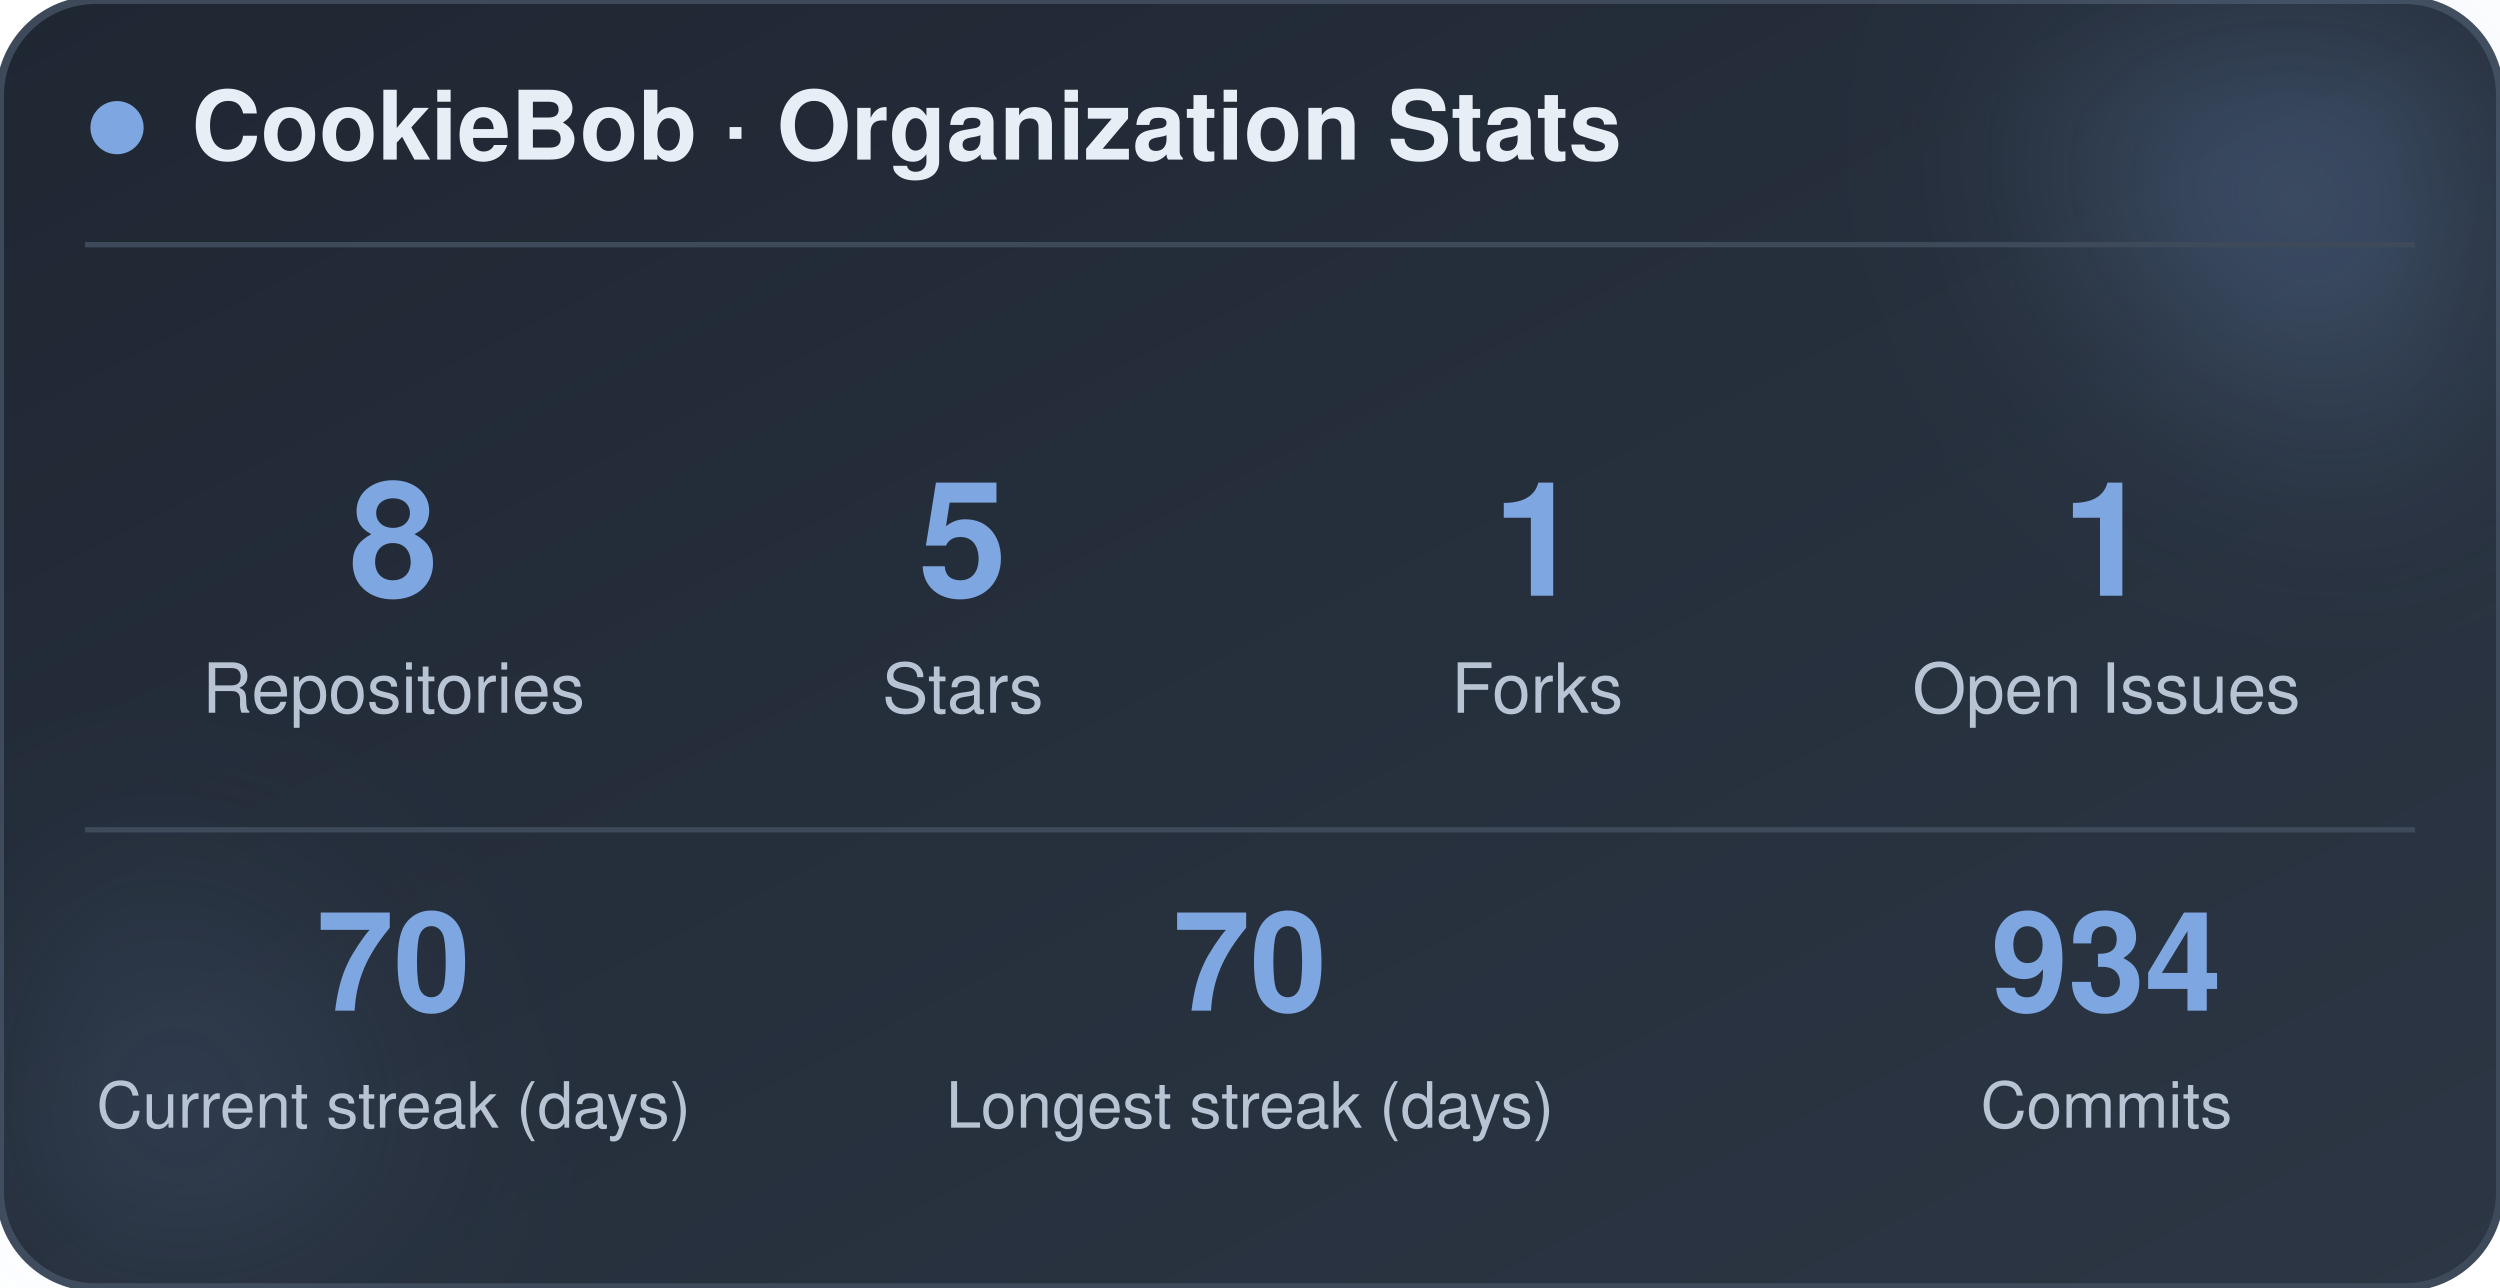
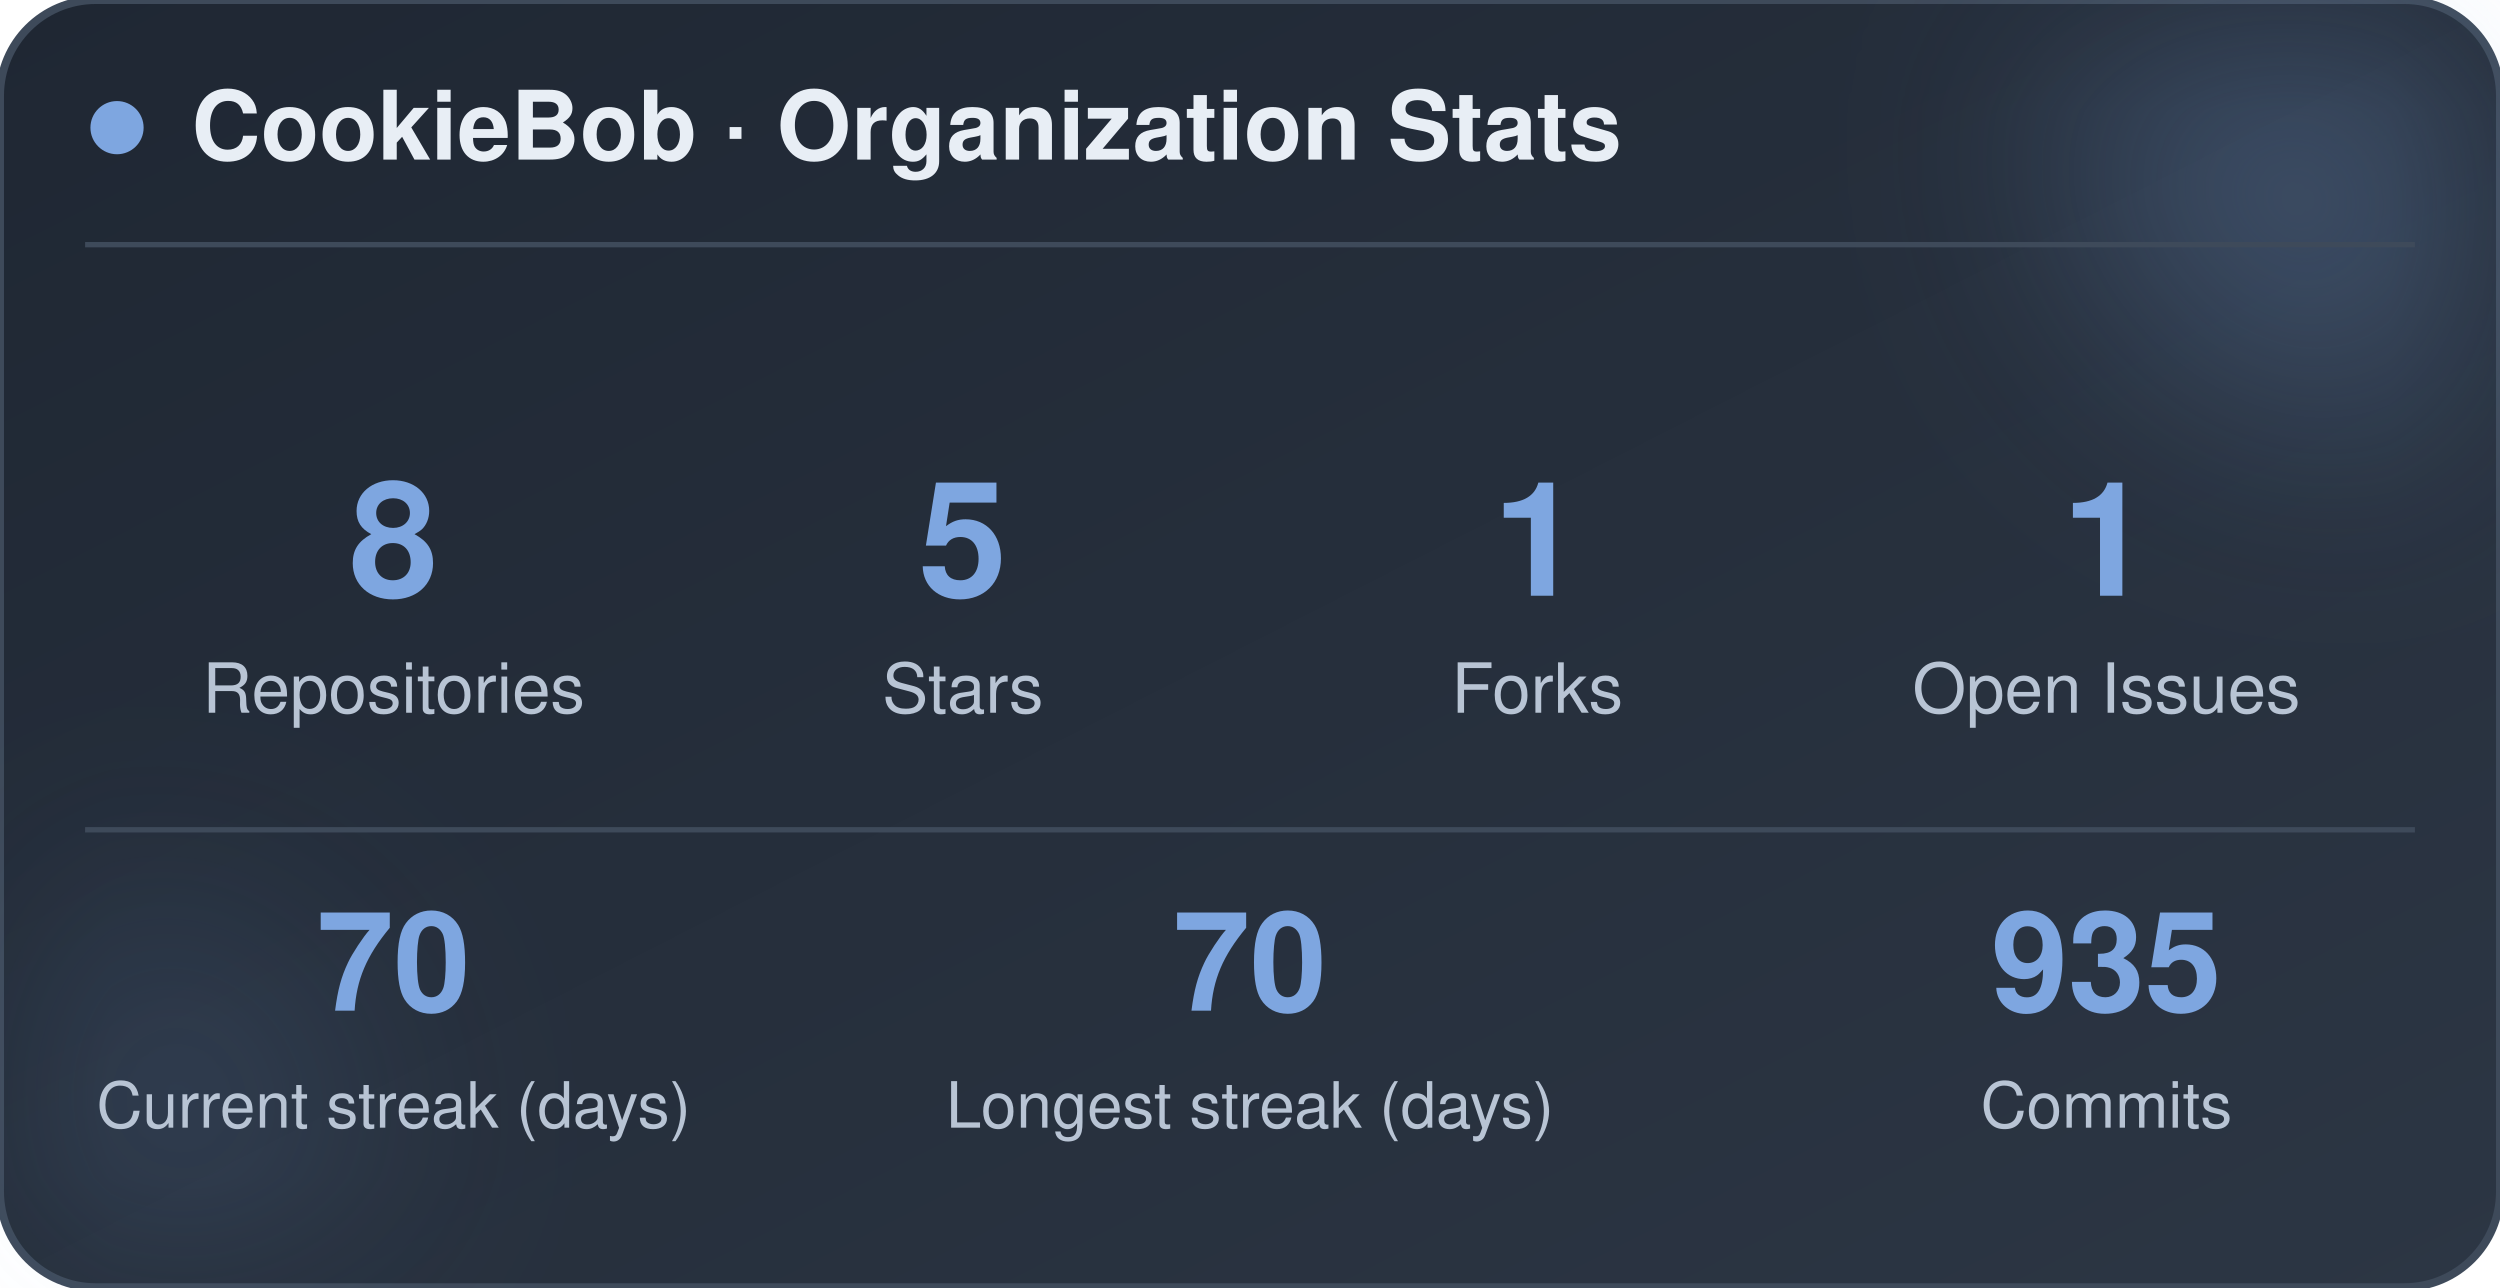
<svg xmlns="http://www.w3.org/2000/svg" width="470" height="242" viewBox="0 0 470 242" role="img" aria-label="CookieBob stats">
  <defs>
    <linearGradient id="bg" x1="0%" y1="0%" x2="100%" y2="100%">
      <stop offset="0%" stop-color="#1f2733" />
      <stop offset="100%" stop-color="#2c3644" />
    </linearGradient>
    <filter id="blur" x="-60%" y="-60%" width="220%" height="220%">
      <feGaussianBlur stdDeviation="22" />
    </filter>
  </defs>
  <rect x="0" y="0" width="470" height="242" rx="18" fill="url(#bg)" stroke="#3e4a5a" stroke-width="1.5" />
  <circle cx="444" cy="24" r="54" fill="#7ea6e0" opacity="0.26" filter="url(#blur)" />
  <circle cx="26" cy="212" r="42" fill="#7ea6e0" opacity="0.14" filter="url(#blur)" />
  <circle cx="22" cy="24" r="5" fill="#7ea6e0" />
  <text x="36" y="30" font-family="-apple-system, BlinkMacSystemFont, 'Segoe UI', Helvetica, Arial, sans-serif" font-size="18" font-weight="700" fill="#e8eef5">CookieBob · Organization Stats</text>
  <line x1="16" y1="46" x2="454" y2="46" stroke="#3e4a5a" stroke-width="1" />
  <text x="74" y="112" text-anchor="middle" font-family="-apple-system, BlinkMacSystemFont, 'Segoe UI', Helvetica, Arial, sans-serif" font-size="30" font-weight="800" fill="#7ea6e0">8</text>
  <text x="74" y="134" text-anchor="middle" font-family="-apple-system, BlinkMacSystemFont, 'Segoe UI', Helvetica, Arial, sans-serif" font-size="13" fill="#b8c4d4">Repositories</text>
  <text x="181" y="112" text-anchor="middle" font-family="-apple-system, BlinkMacSystemFont, 'Segoe UI', Helvetica, Arial, sans-serif" font-size="30" font-weight="800" fill="#7ea6e0">5</text>
  <text x="181" y="134" text-anchor="middle" font-family="-apple-system, BlinkMacSystemFont, 'Segoe UI', Helvetica, Arial, sans-serif" font-size="13" fill="#b8c4d4">Stars</text>
  <text x="289" y="112" text-anchor="middle" font-family="-apple-system, BlinkMacSystemFont, 'Segoe UI', Helvetica, Arial, sans-serif" font-size="30" font-weight="800" fill="#7ea6e0">1</text>
  <text x="289" y="134" text-anchor="middle" font-family="-apple-system, BlinkMacSystemFont, 'Segoe UI', Helvetica, Arial, sans-serif" font-size="13" fill="#b8c4d4">Forks</text>
  <text x="396" y="112" text-anchor="middle" font-family="-apple-system, BlinkMacSystemFont, 'Segoe UI', Helvetica, Arial, sans-serif" font-size="30" font-weight="800" fill="#7ea6e0">1</text>
  <text x="396" y="134" text-anchor="middle" font-family="-apple-system, BlinkMacSystemFont, 'Segoe UI', Helvetica, Arial, sans-serif" font-size="13" fill="#b8c4d4">Open Issues</text>
  <line x1="16" y1="156" x2="454" y2="156" stroke="#3e4a5a" stroke-width="1" />
  <text x="74" y="190" text-anchor="middle" font-family="-apple-system, BlinkMacSystemFont, 'Segoe UI', Helvetica, Arial, sans-serif" font-size="26" font-weight="800" fill="#7ea6e0">70</text>
  <text x="74" y="212" text-anchor="middle" font-family="-apple-system, BlinkMacSystemFont, 'Segoe UI', Helvetica, Arial, sans-serif" font-size="12" fill="#b8c4d4">Current streak (days)</text>
  <text x="235" y="190" text-anchor="middle" font-family="-apple-system, BlinkMacSystemFont, 'Segoe UI', Helvetica, Arial, sans-serif" font-size="26" font-weight="800" fill="#7ea6e0">70</text>
  <text x="235" y="212" text-anchor="middle" font-family="-apple-system, BlinkMacSystemFont, 'Segoe UI', Helvetica, Arial, sans-serif" font-size="12" fill="#b8c4d4">Longest streak (days)</text>
-   <text x="396" y="190" text-anchor="middle" font-family="-apple-system, BlinkMacSystemFont, 'Segoe UI', Helvetica, Arial, sans-serif" font-size="26" font-weight="800" fill="#7ea6e0">934</text>
+   <text x="396" y="190" text-anchor="middle" font-family="-apple-system, BlinkMacSystemFont, 'Segoe UI', Helvetica, Arial, sans-serif" font-size="26" font-weight="800" fill="#7ea6e0">935</text>
  <text x="396" y="212" text-anchor="middle" font-family="-apple-system, BlinkMacSystemFont, 'Segoe UI', Helvetica, Arial, sans-serif" font-size="12" fill="#b8c4d4">Commits</text>
</svg>
